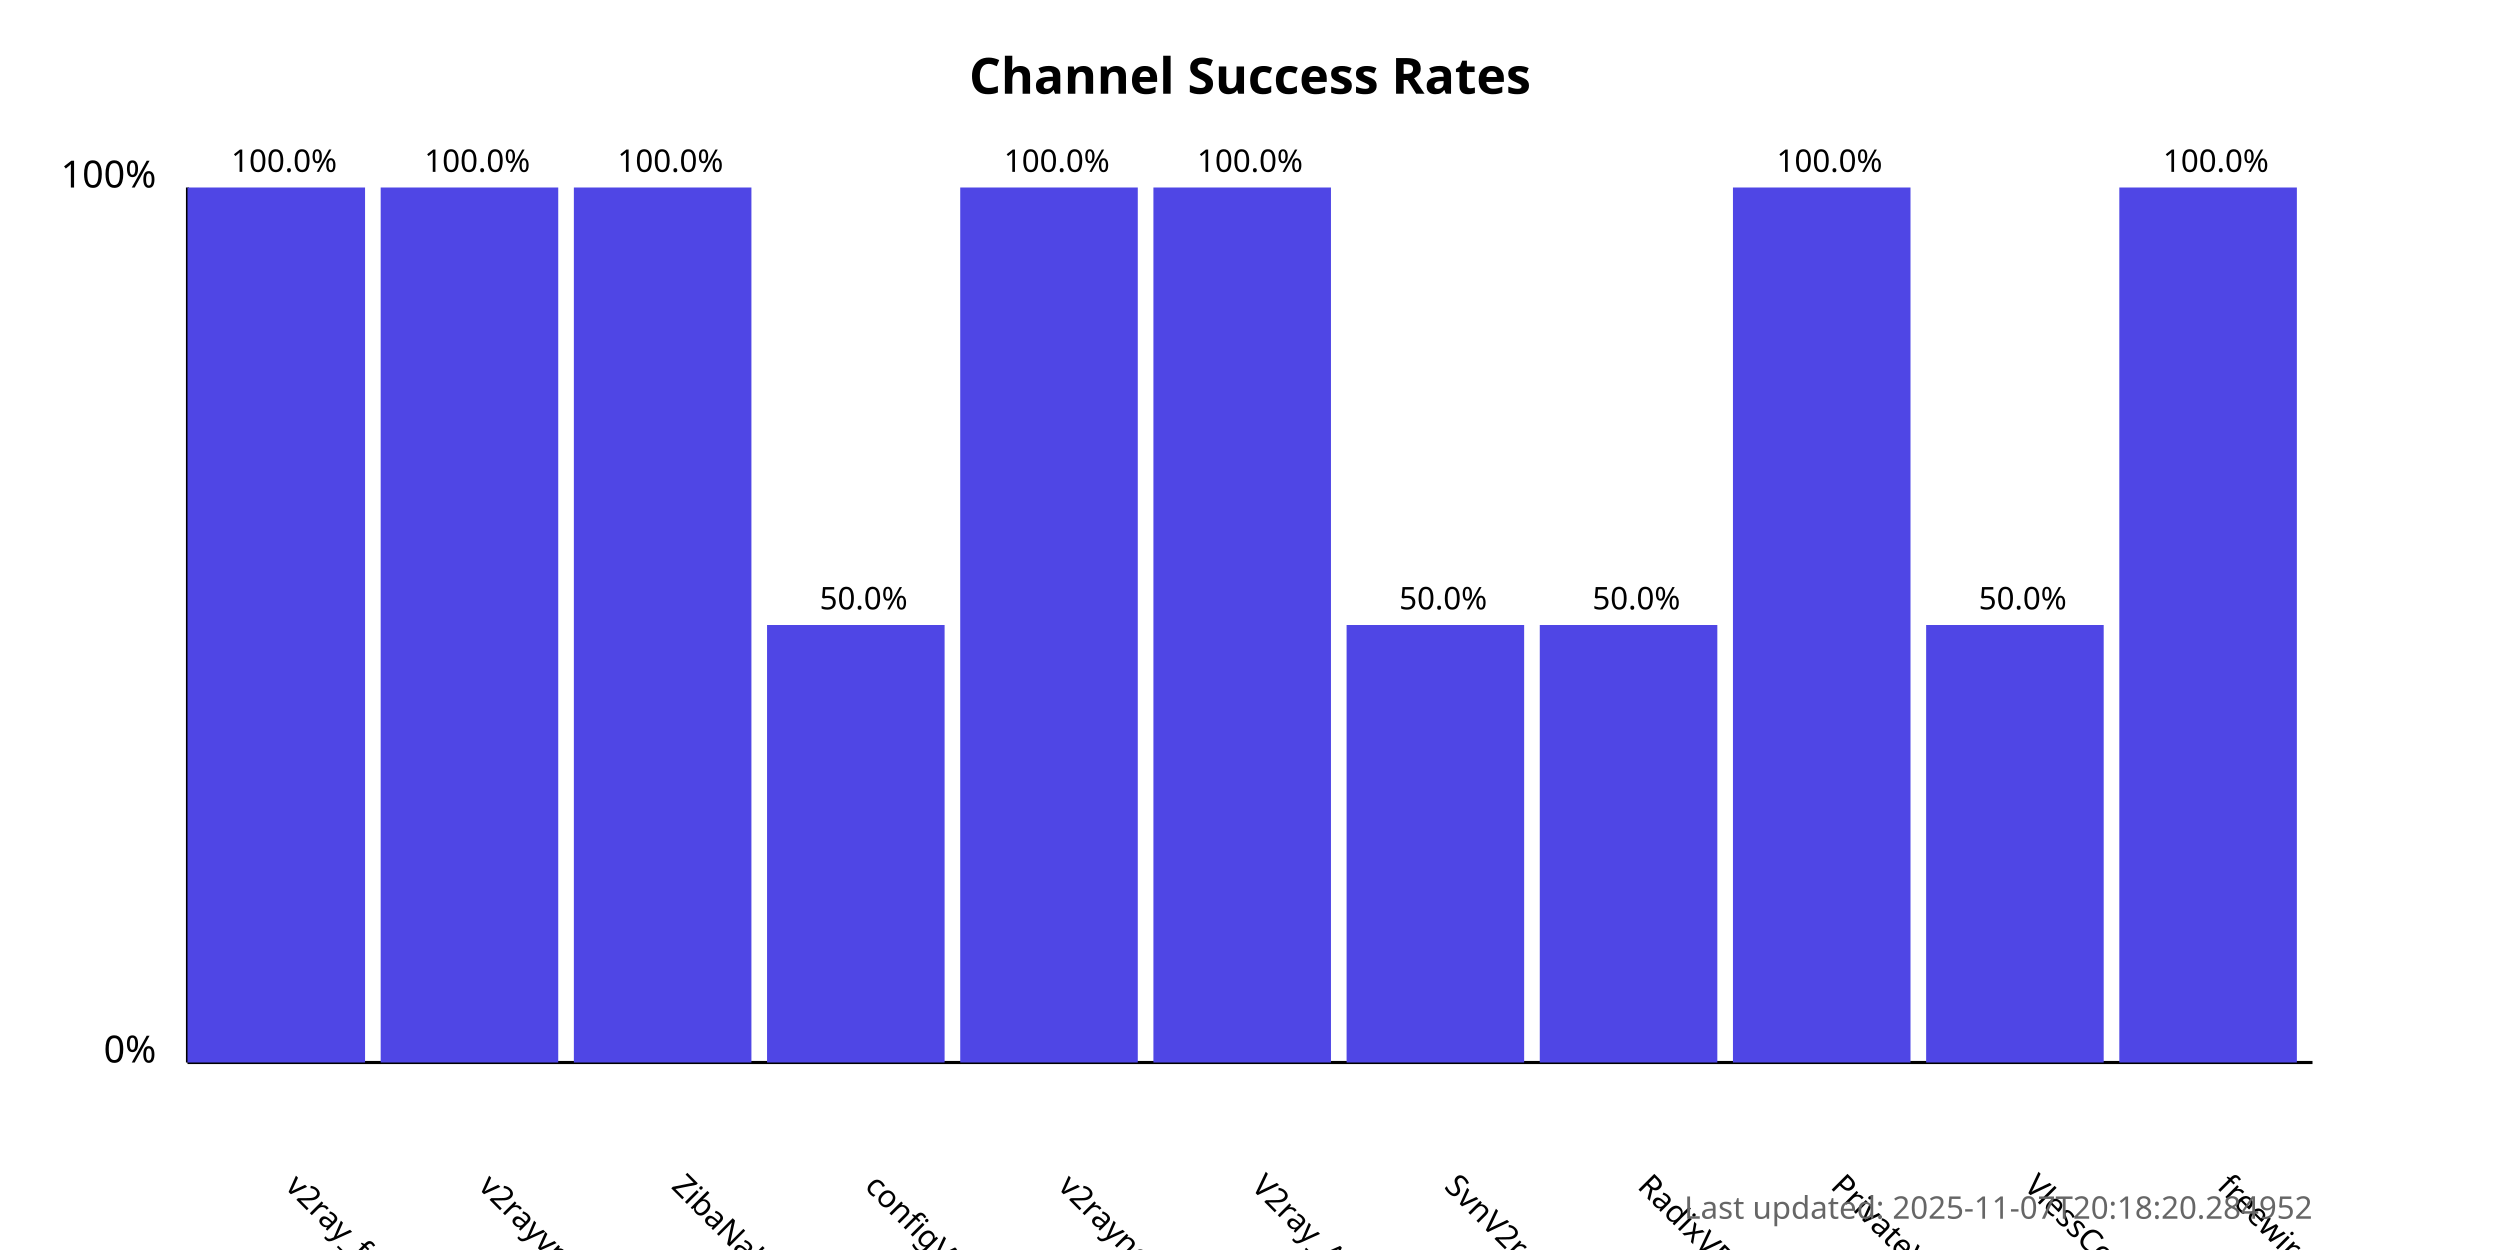
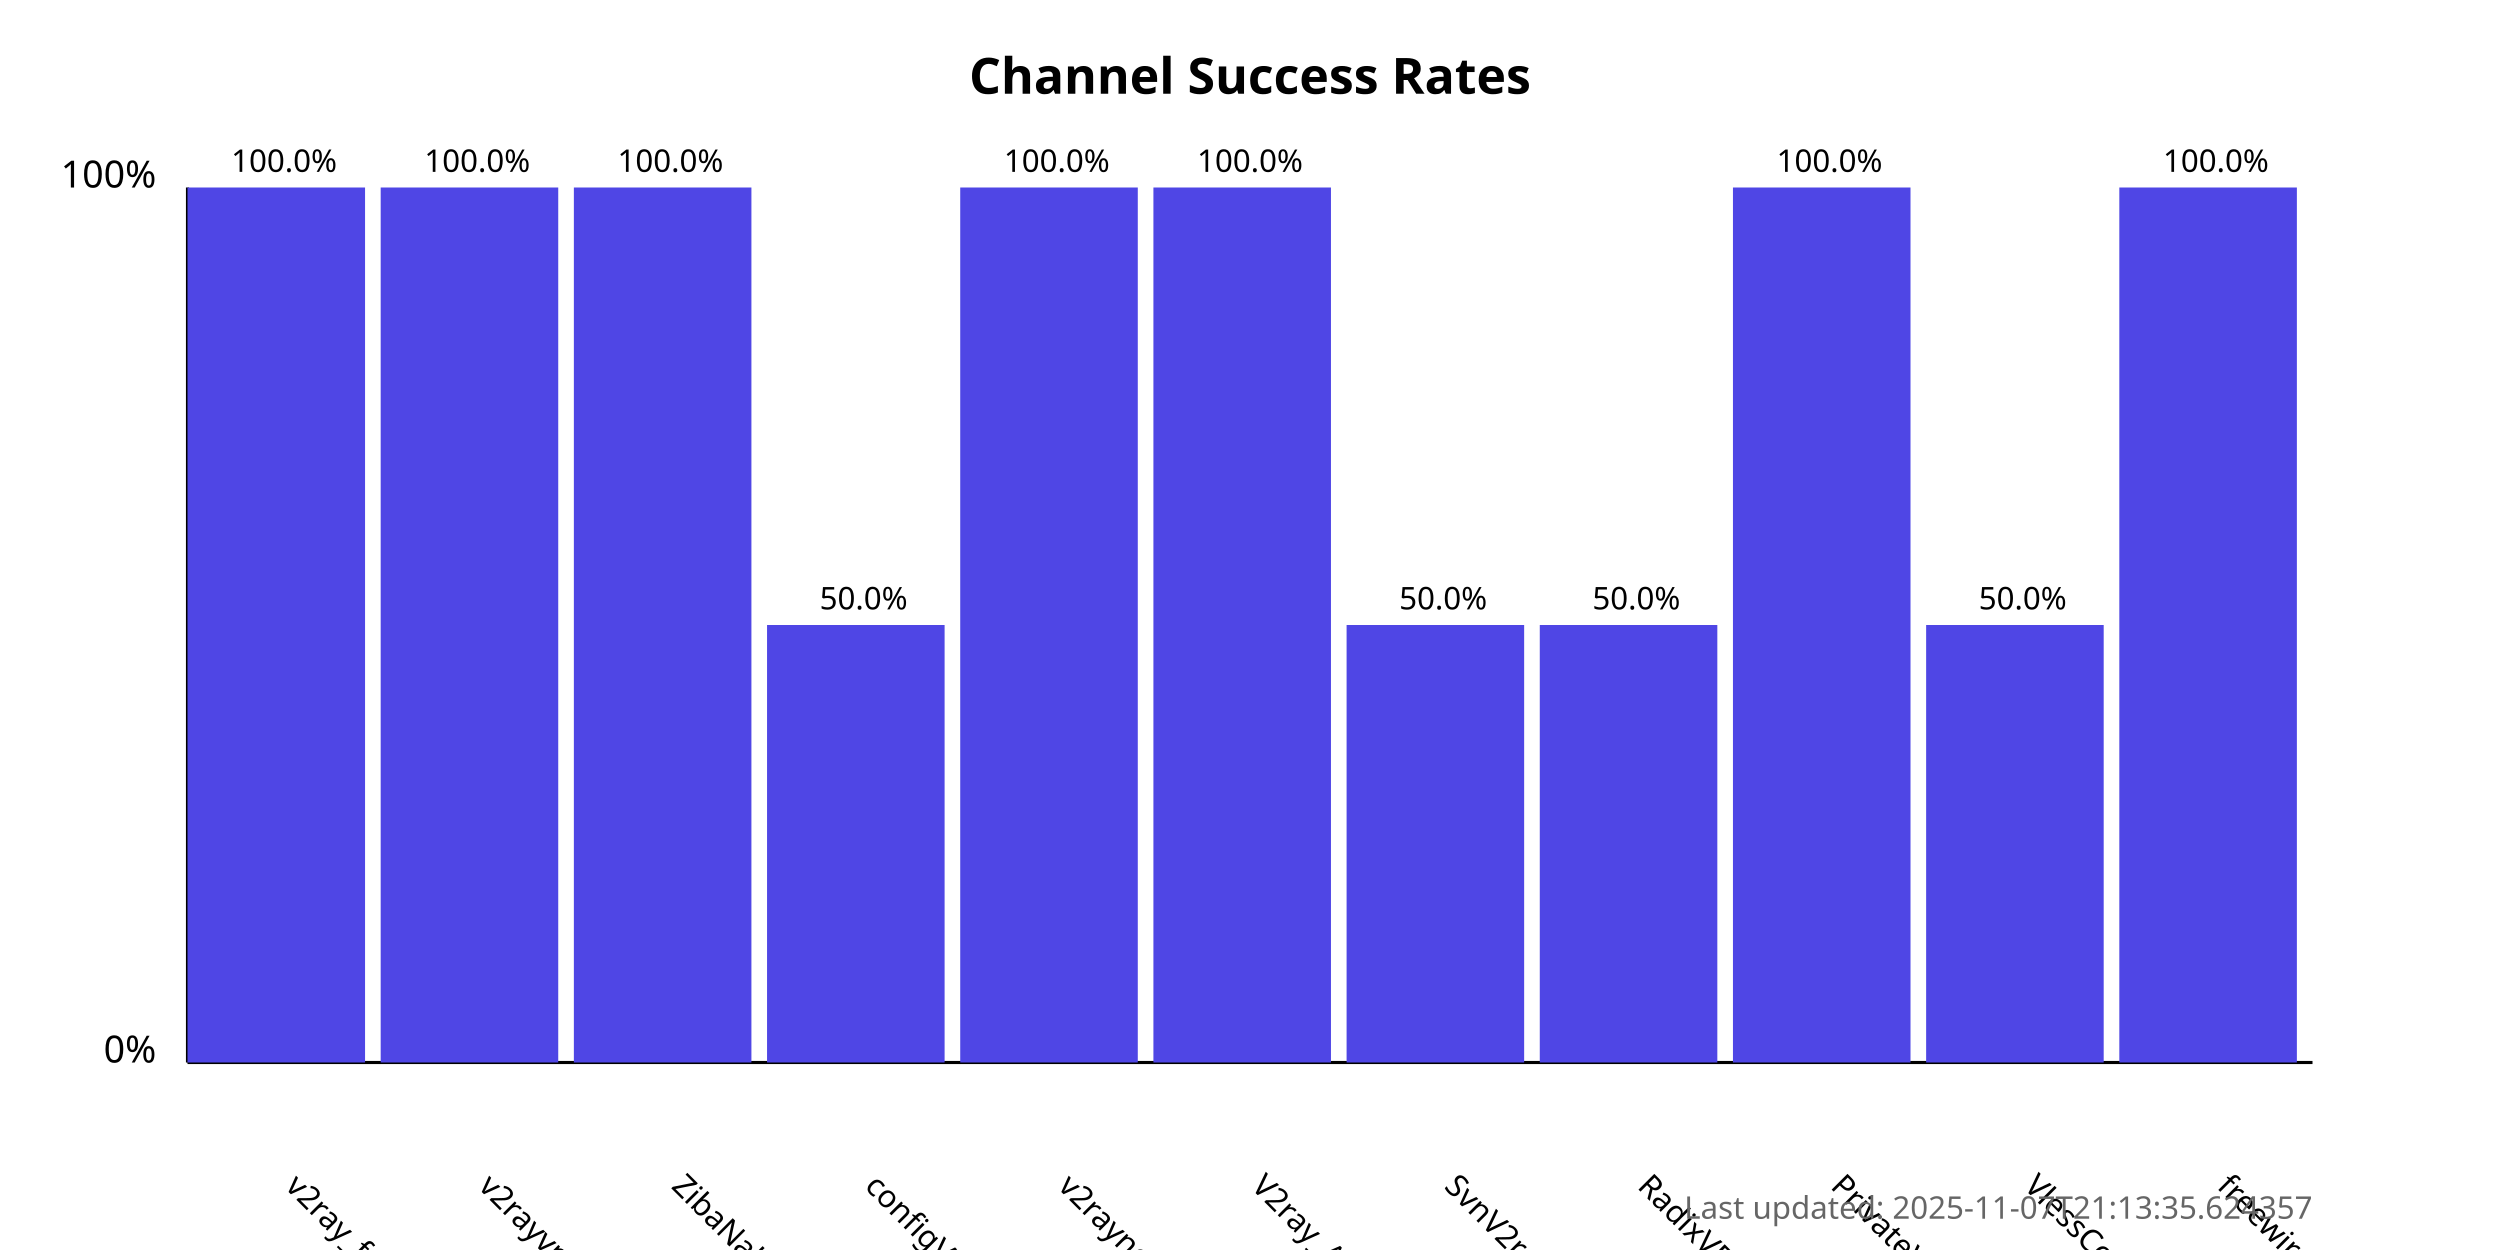
<svg xmlns="http://www.w3.org/2000/svg" width="800" height="400">
  <style>
            .chart-title { font: bold 16px sans-serif; }
            .axis-label { font: 12px sans-serif; }
            .tick-label { font: 10px sans-serif; }
            .bar { fill: #4f46e5; }
            .bar:hover { fill: #6366f1; }
            .timestamp { font: 10px sans-serif; fill: #666; }
        </style>
  <text x="400.0" y="30" text-anchor="middle" class="chart-title">
            Channel Success Rates
        </text>
  <line x1="60" y1="340" x2="60" y2="60" stroke="black" stroke-width="1" />
  <line x1="60" y1="340" x2="740" y2="340" stroke="black" stroke-width="1" />
  <text x="50" y="340" text-anchor="end" class="axis-label">0%</text>
  <text x="50" y="60" text-anchor="end" class="axis-label">100%</text>
  <g>
    <rect x="60" y="60.0" width="56.818" height="280.0" class="bar" />
    <text x="90.909" y="380" transform="rotate(45, 90.90909, 380)" text-anchor="start" class="tick-label">
                v2ray_free_conf
            </text>
    <text x="90.909" y="55.0" text-anchor="middle" class="tick-label">
                100.0%
            </text>
  </g>
  <g>
    <rect x="121.818" y="60.0" width="56.818" height="280.0" class="bar" />
    <text x="152.727" y="380" transform="rotate(45, 152.7273, 380)" text-anchor="start" class="tick-label">
                v2rayvpno
            </text>
    <text x="152.727" y="55.0" text-anchor="middle" class="tick-label">
                100.0%
            </text>
  </g>
  <g>
    <rect x="183.636" y="60.0" width="56.818" height="280.0" class="bar" />
    <text x="214.545" y="380" transform="rotate(45, 214.5455, 380)" text-anchor="start" class="tick-label">
                ZibaNabz
            </text>
    <text x="214.545" y="55.0" text-anchor="middle" class="tick-label">
                100.0%
            </text>
  </g>
  <g>
    <rect x="245.455" y="200.0" width="56.818" height="140.0" class="bar" />
    <text x="276.364" y="380" transform="rotate(45, 276.3636, 380)" text-anchor="start" class="tick-label">
                configV2rayForFree
            </text>
    <text x="276.364" y="195.0" text-anchor="middle" class="tick-label">
                50.0%
            </text>
  </g>
  <g>
    <rect x="307.273" y="60.0" width="56.818" height="280.0" class="bar" />
    <text x="338.182" y="380" transform="rotate(45, 338.1818, 380)" text-anchor="start" class="tick-label">
                v2rayngvpn
            </text>
    <text x="338.182" y="55.0" text-anchor="middle" class="tick-label">
                100.0%
            </text>
  </g>
  <g>
    <rect x="369.091" y="60.0" width="56.818" height="280.0" class="bar" />
    <text x="400.0" y="380" transform="rotate(45, 400.0, 380)" text-anchor="start" class="tick-label">
                V2ray_Alpha
            </text>
    <text x="400.0" y="55.0" text-anchor="middle" class="tick-label">
                100.0%
            </text>
  </g>
  <g>
    <rect x="430.909" y="200.0" width="56.818" height="140.0" class="bar" />
    <text x="461.818" y="380" transform="rotate(45, 461.8182, 380)" text-anchor="start" class="tick-label">
                SvnV2ray
            </text>
    <text x="461.818" y="195.0" text-anchor="middle" class="tick-label">
                50.0%
            </text>
  </g>
  <g>
    <rect x="492.727" y="200.0" width="56.818" height="140.0" class="bar" />
    <text x="523.636" y="380" transform="rotate(45, 523.6364, 380)" text-anchor="start" class="tick-label">
                RadixVPN
            </text>
    <text x="523.636" y="195.0" text-anchor="middle" class="tick-label">
                50.0%
            </text>
  </g>
  <g>
    <rect x="554.545" y="60.0" width="56.818" height="280.0" class="bar" />
    <text x="585.455" y="380" transform="rotate(45, 585.4545, 380)" text-anchor="start" class="tick-label">
                PrivateVPNs
            </text>
    <text x="585.455" y="55.0" text-anchor="middle" class="tick-label">
                100.0%
            </text>
  </g>
  <g>
    <rect x="616.364" y="200.0" width="56.818" height="140.0" class="bar" />
    <text x="647.273" y="380" transform="rotate(45, 647.2727, 380)" text-anchor="start" class="tick-label">
                VlessConfig
            </text>
    <text x="647.273" y="195.0" text-anchor="middle" class="tick-label">
                50.0%
            </text>
  </g>
  <g>
    <rect x="678.182" y="60.0" width="56.818" height="280.0" class="bar" />
    <text x="709.091" y="380" transform="rotate(45, 709.0909, 380)" text-anchor="start" class="tick-label">
                freewireguard
            </text>
    <text x="709.091" y="55.0" text-anchor="middle" class="tick-label">
                100.0%
            </text>
  </g>
  <text x="740" y="390" text-anchor="end" class="timestamp">
-             Last updated: 2025-11-07T20:18:20.284952
+             Last updated: 2025-11-07T21:13:35.624357
        </text>
</svg>
